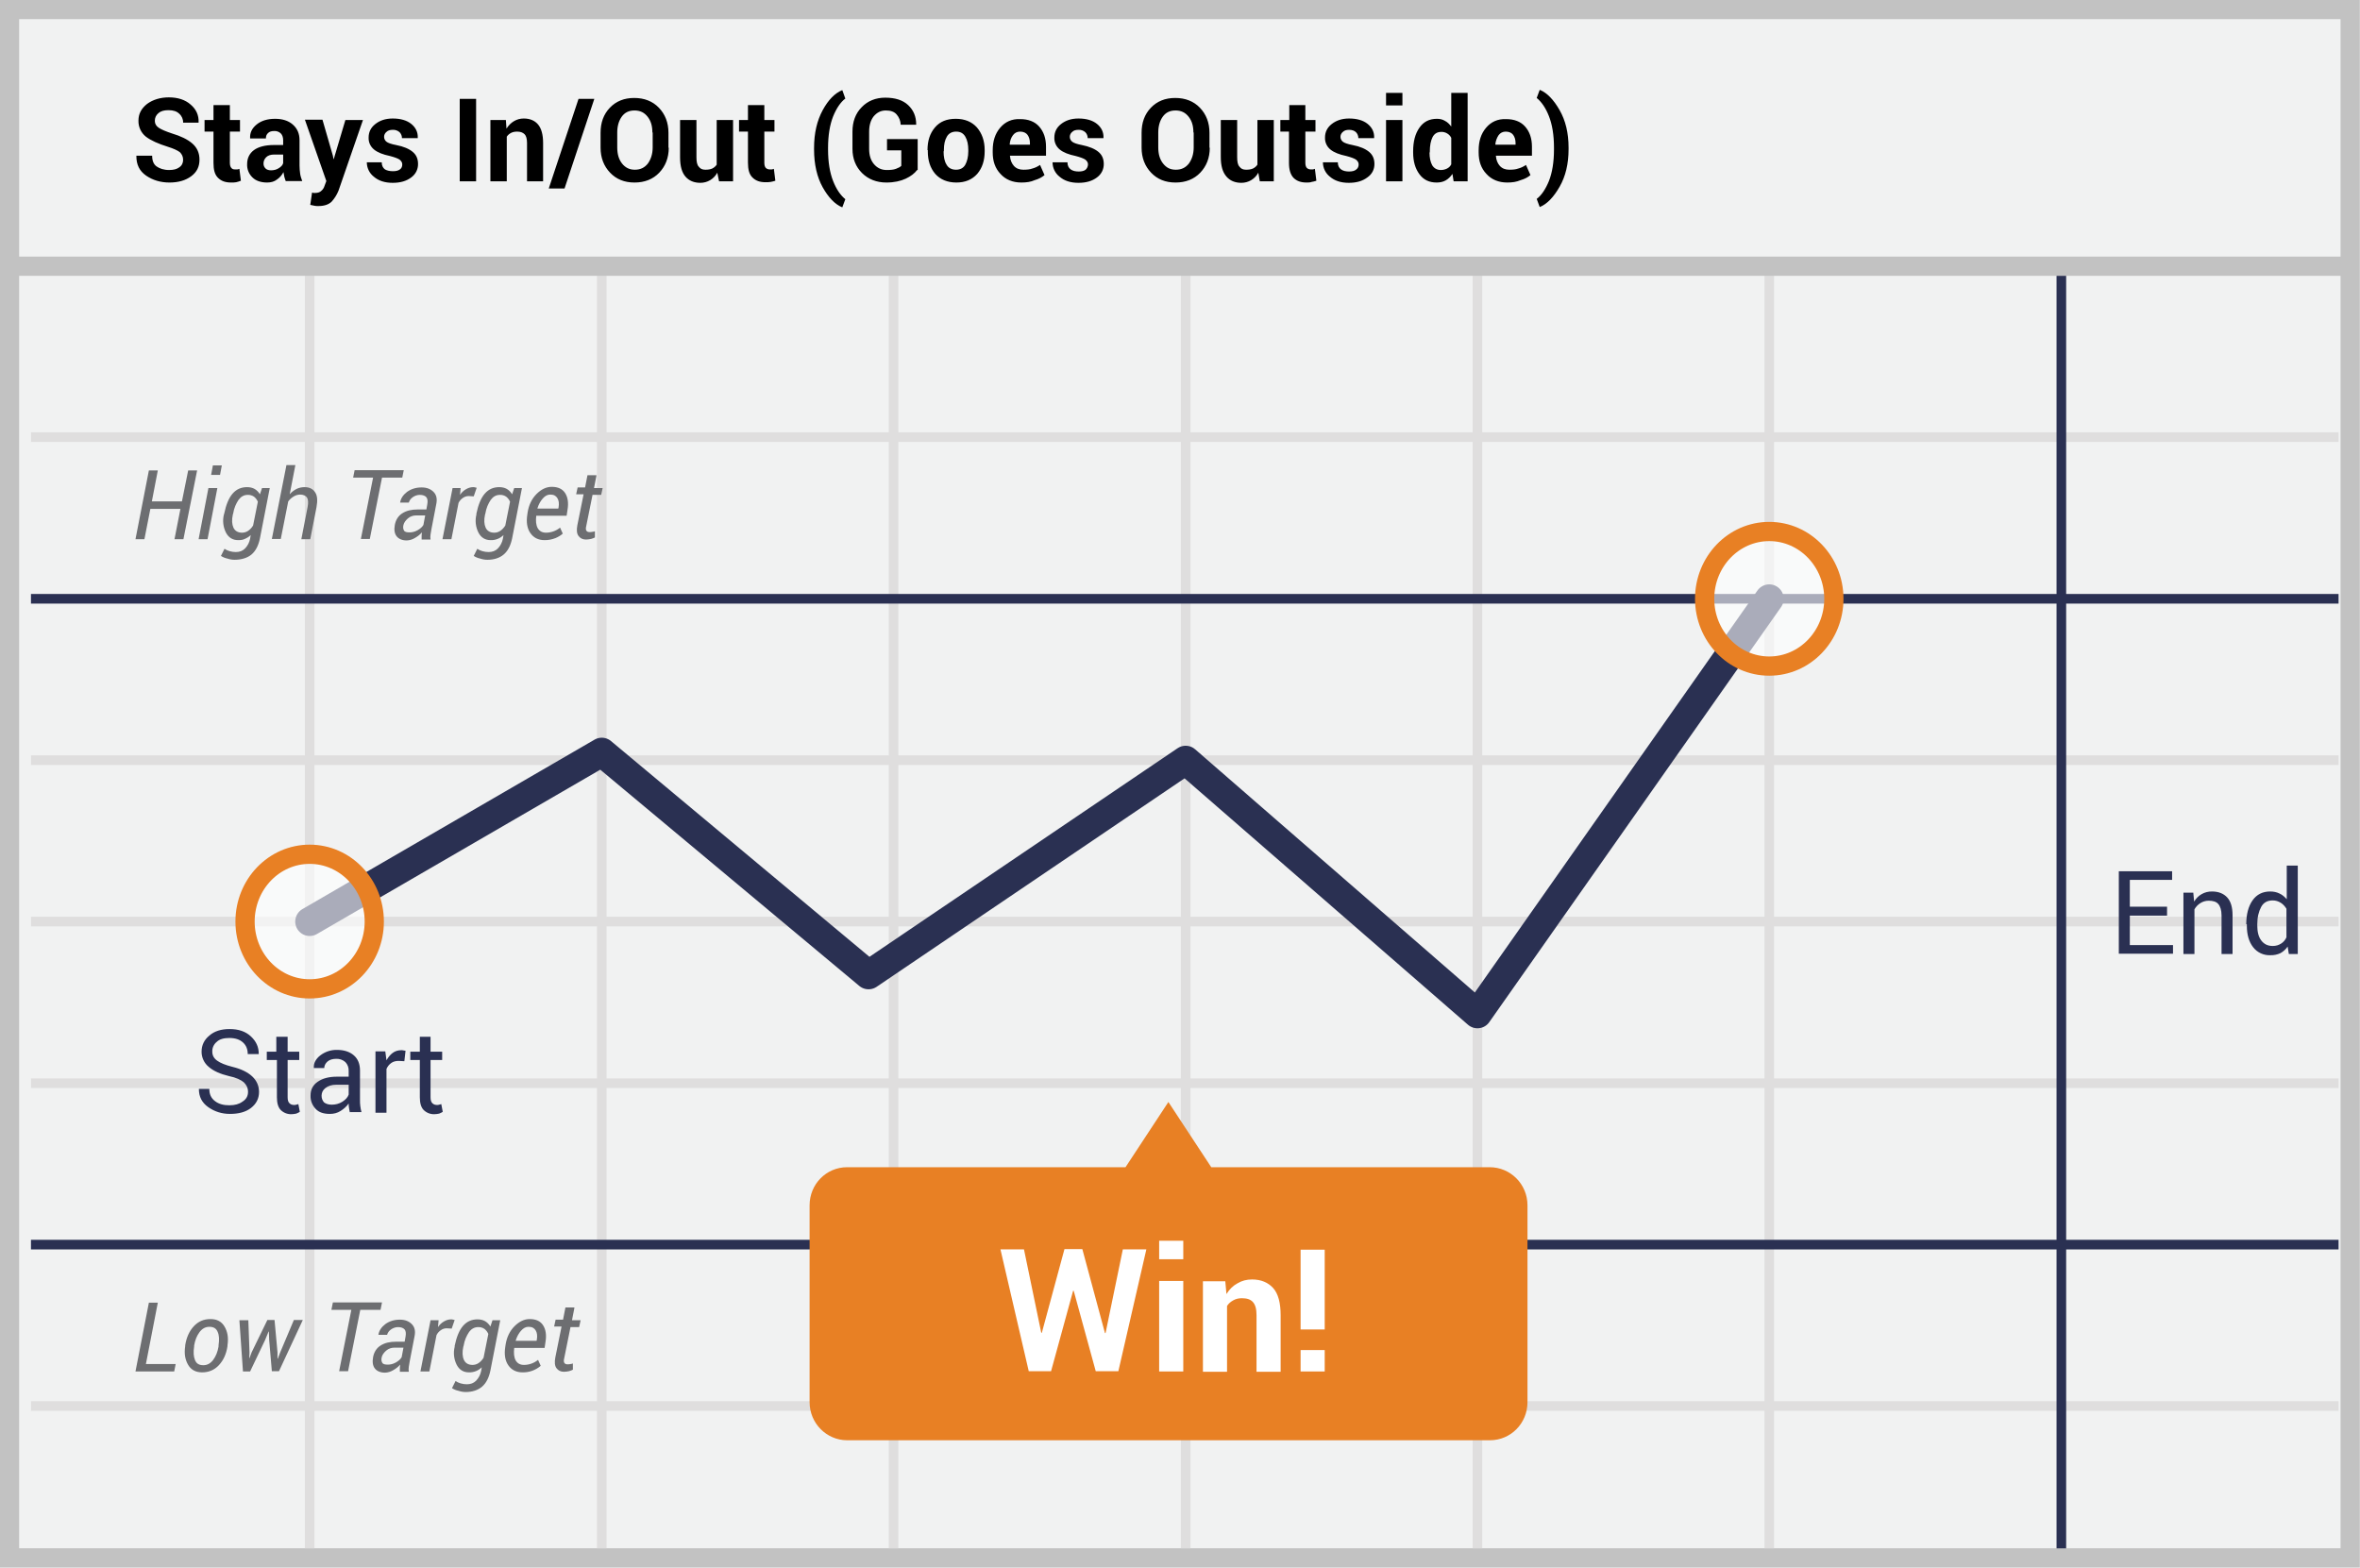
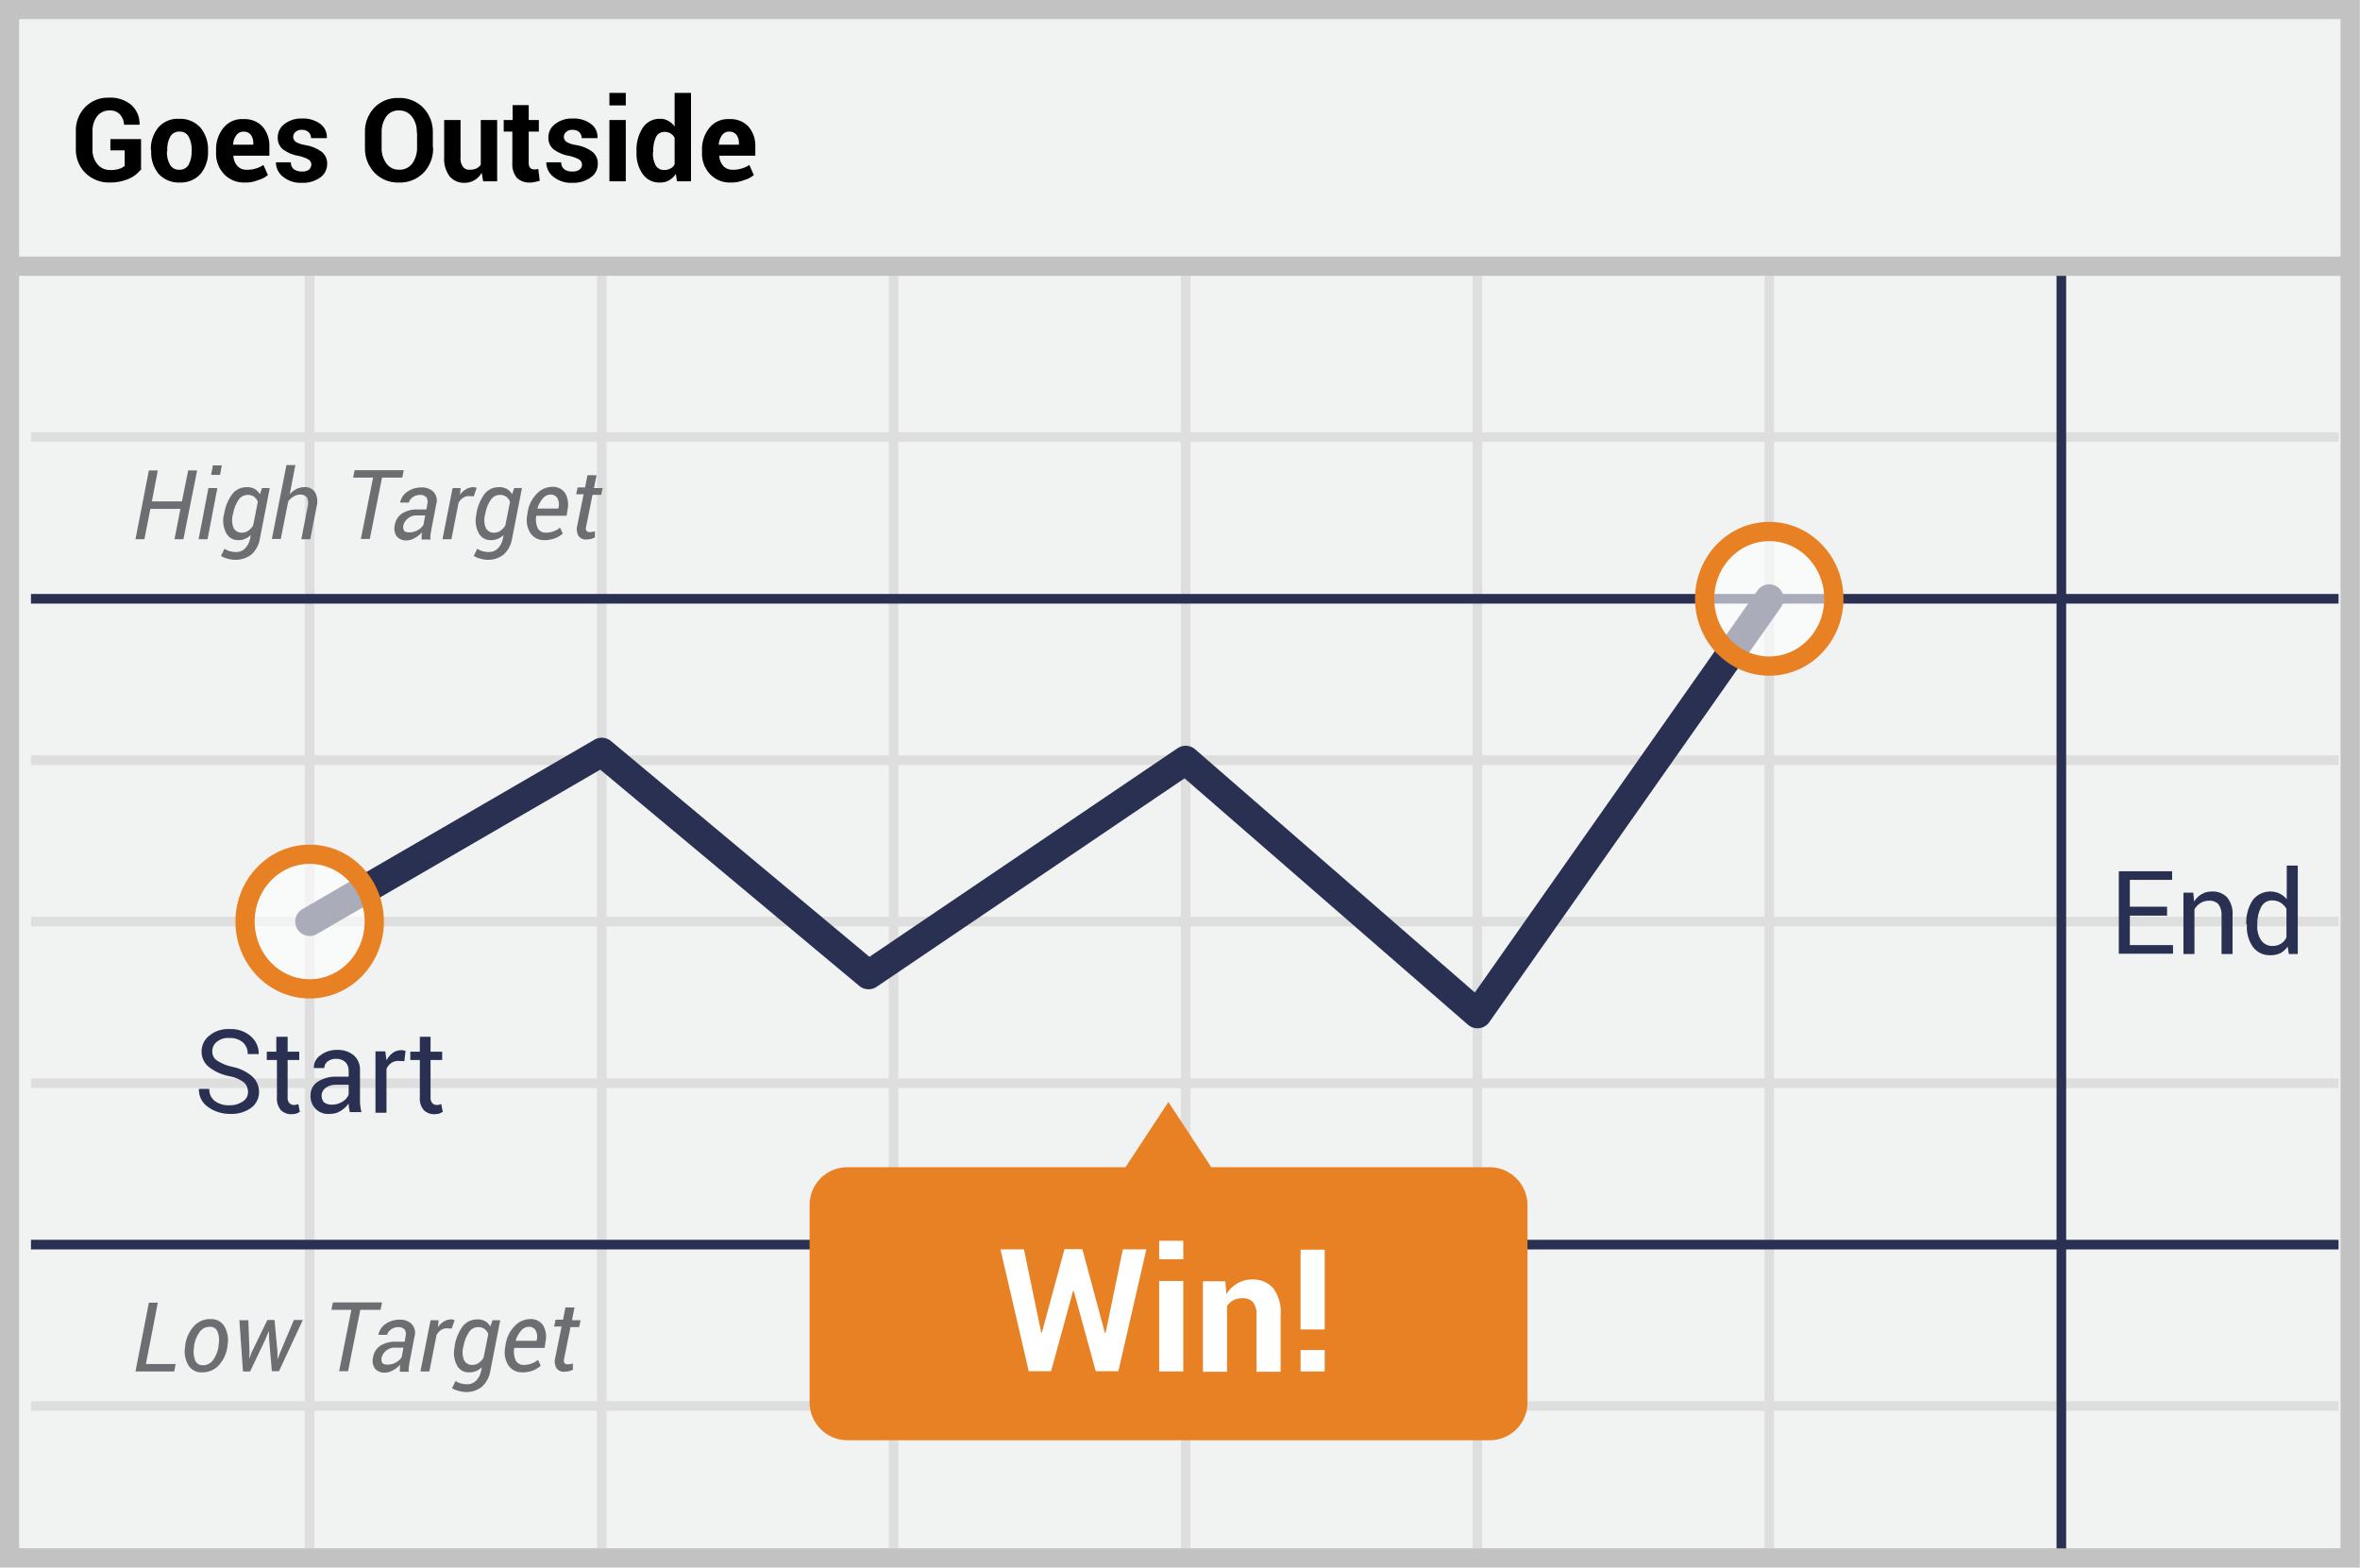
- <svg xmlns="http://www.w3.org/2000/svg" id="Layer_1" viewBox="0 0 79.26 52.65">
-   <style>.st0,.st1,.st2,.st3{fill:#f1f2f2;stroke:#c2c2c2;stroke-width:.646;stroke-miterlimit:10}.st1,.st2,.st3{fill:none;stroke:#dfdede;stroke-width:.323}.st2,.st3{stroke:#2a3052;stroke-linejoin:round}.st3{stroke-width:.969;stroke-linecap:round}.st4{fill:#2a3052}.st5{fill:#6d6e71}.st6{fill:#e88024}.st7{fill:#fff}.st8{opacity:.6}.st9{fill:none;stroke:#e88024;stroke-width:.646;stroke-miterlimit:10}</style>
-   <path class="st0" d="M.32.32h78.61v52H.32z" />
-   <path class="st1" d="M1.04 14.68h77.5M1.04 25.53h77.5M1.04 36.38h77.5M1.04 47.22h77.5M10.4 9.26V52M20.21 9.26V52M30.01 9.26V52M39.82 9.26V52M49.62 9.26V52M59.42 9.26V52M1.04 30.95h77.5" />
-   <path class="st2" d="M69.23 9.26V52M1.04 20.11h77.5M1.04 41.8h77.5" />
-   <path class="st0" d="M.48 8.94H79.1" />
-   <g>
-     <path d="M6.15 5.37c0-.11-.04-.19-.11-.26-.08-.06-.21-.12-.4-.18-.32-.1-.57-.21-.74-.34a.665.665 0 0 1-.25-.54c0-.23.1-.41.29-.56.19-.14.44-.22.73-.22.3 0 .55.08.73.24.19.16.28.36.27.6v.01h-.52a.38.38 0 0 0-.13-.3c-.08-.08-.2-.12-.36-.12-.15 0-.26.03-.34.1-.08.07-.12.15-.12.26 0 .09.04.17.13.23s.23.12.44.19c.3.09.53.2.69.34s.24.32.24.54c0 .24-.09.42-.28.56-.19.14-.43.21-.73.21s-.56-.08-.78-.23c-.23-.16-.33-.37-.33-.66v-.01h.53c0 .17.05.29.15.36s.24.12.42.12c.15 0 .26-.03.34-.09.09-.06.13-.15.13-.25zM7.72 3.53v.5h.34v.39h-.34v1.05c0 .08.02.14.05.17.03.04.07.05.13.05h.07c.02 0 .04-.01.07-.02l.05.4c-.05.02-.11.04-.16.05-.05.01-.11.01-.17.01-.19 0-.33-.05-.44-.16s-.15-.27-.15-.5V4.42h-.3v-.39h.3v-.5h.55zM9.6 6.09c-.02-.04-.03-.09-.05-.15-.01-.05-.02-.1-.03-.16-.05.1-.13.19-.22.25-.09.07-.2.1-.33.1-.21 0-.38-.06-.49-.17a.58.58 0 0 1-.18-.45c0-.2.08-.36.23-.47.15-.11.38-.17.67-.17h.31v-.16c0-.1-.03-.18-.08-.23a.295.295 0 0 0-.22-.08c-.09 0-.16.02-.21.07s-.07.1-.07.18H8.4v-.01c-.01-.18.06-.33.22-.46s.37-.19.62-.19c.24 0 .44.06.59.19s.23.3.23.53v.85c0 .1.01.19.02.27.01.08.04.17.07.25H9.6zm-.5-.37c.1 0 .18-.02.26-.07.08-.05.13-.1.15-.17v-.29h-.3c-.12 0-.21.03-.27.09-.06.06-.09.13-.09.21 0 .07.02.12.07.17.04.04.11.06.18.06zM11.18 5.23l.02.11h.01l.39-1.31h.59l-.82 2.37c-.06.15-.14.27-.23.37-.1.1-.25.15-.45.15-.05 0-.09 0-.13-.01-.04-.01-.09-.02-.14-.03l.06-.41c.02 0 .03 0 .05.01h.05c.09 0 .16-.02.21-.07.05-.04.09-.1.11-.17l.06-.16-.72-2.06h.59l.35 1.21zM13.51 5.52c0-.06-.03-.11-.09-.16-.06-.04-.17-.08-.32-.12-.24-.05-.42-.12-.54-.22a.49.49 0 0 1-.18-.4c0-.18.07-.33.22-.45s.34-.19.59-.19c.26 0 .47.06.62.18.15.12.23.28.22.47v.01h-.53a.28.28 0 0 0-.08-.2.32.32 0 0 0-.23-.08c-.09 0-.16.02-.21.07a.209.209 0 0 0 0 .33c.05.04.16.08.32.11.26.05.44.13.56.23s.18.23.18.41c0 .18-.08.34-.23.45-.16.12-.36.18-.62.18-.27 0-.48-.07-.64-.21a.61.61 0 0 1-.23-.47v-.01h.5c0 .11.04.19.11.24.07.04.16.06.27.06.1 0 .18-.02.23-.06.06-.04.08-.1.08-.17zM15.99 6.09h-.55V3.32h.55v2.77zM16.99 4.03l.02.29c.07-.11.15-.19.25-.25s.21-.09.33-.09c.21 0 .37.07.48.2s.17.34.17.62v1.29h-.54V4.8c0-.14-.03-.24-.08-.29-.06-.06-.14-.09-.25-.09-.07 0-.14.01-.2.04s-.11.07-.15.13v1.5h-.55V4.03h.52zM18.96 6.33h-.53l1-3.01h.53l-1 3.01zM22.46 4.96c0 .34-.11.62-.32.84-.21.22-.49.33-.83.33-.34 0-.61-.11-.82-.33-.21-.22-.32-.5-.32-.84v-.5c0-.34.1-.62.31-.84s.48-.33.82-.33c.34 0 .62.11.83.33s.32.5.32.84v.5zm-.55-.51c0-.22-.05-.39-.16-.53s-.25-.21-.44-.21-.33.07-.43.21c-.1.14-.15.32-.15.53v.5c0 .22.05.4.16.54s.25.21.43.21c.19 0 .33-.07.44-.21.1-.14.16-.32.16-.54v-.5zM24.09 5.8a.642.642 0 0 1-.57.34c-.21 0-.38-.07-.5-.21-.12-.14-.18-.35-.18-.65V4.03h.55v1.25c0 .15.02.26.08.32.05.07.12.1.22.1.09 0 .16-.01.23-.04.06-.03.11-.07.15-.13v-1.5h.55v2.06h-.47l-.06-.29zM25.67 3.53v.5h.34v.39h-.34v1.05c0 .08.02.14.05.17.03.03.08.05.13.05h.07c.02 0 .04-.01.07-.02l.05.4c-.06.02-.11.03-.16.04-.05.01-.11.01-.17.01-.19 0-.33-.05-.44-.16s-.15-.27-.15-.5V4.42h-.3v-.39h.3v-.5h.55zM27.34 4.97c0-.5.1-.92.29-1.27.19-.35.41-.57.65-.67h.01l.1.28c-.16.12-.3.33-.41.6-.11.28-.17.63-.17 1.06v.05c0 .43.06.78.17 1.06.11.28.25.48.41.61l-.1.27h-.01c-.24-.1-.46-.33-.65-.67s-.29-.77-.29-1.27v-.05zM30.8 5.71c-.08.11-.21.21-.38.29s-.39.13-.65.13c-.33 0-.61-.11-.82-.32s-.32-.48-.32-.81v-.58c0-.33.1-.61.31-.82.2-.21.47-.32.79-.32.33 0 .59.08.77.25.18.17.27.38.27.65v.01h-.52a.557.557 0 0 0-.14-.35c-.08-.09-.2-.13-.36-.13-.17 0-.3.07-.41.2-.1.13-.15.3-.15.51V5c0 .21.05.38.16.51s.25.2.43.2c.13 0 .23-.01.31-.04.08-.03.14-.06.18-.1v-.52h-.48v-.38h1.03v1.04zM31.15 5.04c0-.31.08-.56.25-.76.17-.2.4-.29.7-.29.3 0 .54.1.71.29.17.2.26.45.26.76v.04c0 .31-.08.56-.25.76-.17.19-.4.29-.7.29-.3 0-.54-.1-.71-.29-.17-.2-.25-.45-.25-.76v-.04zm.54.04c0 .19.03.34.1.45.06.11.17.17.32.17.14 0 .25-.06.31-.17s.1-.26.1-.45v-.04c0-.18-.03-.33-.1-.45s-.17-.17-.31-.17c-.14 0-.25.06-.31.17-.07.12-.1.26-.1.45v.04zM34.3 6.13c-.29 0-.53-.1-.7-.29-.18-.19-.26-.43-.26-.72v-.07c0-.31.08-.56.25-.76.17-.2.39-.3.67-.29.27 0 .49.08.64.25.15.17.23.39.23.68v.3h-1.21v.01c.01.14.06.25.13.33.08.09.19.13.32.13.12 0 .22-.01.3-.04.08-.02.17-.06.26-.12l.15.34c-.08.07-.19.13-.33.17-.13.06-.28.08-.45.08zm-.04-1.71c-.1 0-.18.04-.24.12-.06.08-.1.18-.11.31l.01.01h.67v-.05c0-.12-.03-.21-.08-.28s-.14-.11-.25-.11zM36.54 5.52c0-.06-.03-.11-.09-.16-.06-.04-.17-.08-.32-.12-.24-.05-.42-.12-.54-.22a.49.49 0 0 1-.18-.4c0-.18.07-.33.22-.45s.34-.19.59-.19c.26 0 .47.06.62.18.15.12.23.28.22.47v.01h-.53a.28.28 0 0 0-.08-.2.32.32 0 0 0-.23-.08c-.09 0-.16.02-.21.07a.209.209 0 0 0 0 .33c.05.04.16.08.32.11.25.05.44.13.56.23s.18.23.18.41c0 .18-.08.34-.23.45-.16.12-.36.18-.62.18-.27 0-.48-.07-.64-.21a.61.61 0 0 1-.23-.47v-.01h.5c0 .11.04.19.11.24.07.05.16.07.27.07.1 0 .18-.02.23-.06a.25.25 0 0 0 .08-.18zM40.63 4.96c0 .34-.11.62-.32.84-.21.22-.49.33-.83.33-.34 0-.61-.11-.82-.33-.21-.22-.32-.5-.32-.84v-.5c0-.34.1-.62.31-.84s.48-.33.82-.33c.34 0 .62.11.83.33s.32.5.32.84v.5zm-.55-.51c0-.22-.05-.39-.16-.53s-.25-.21-.44-.21-.33.07-.43.21c-.1.14-.15.32-.15.53v.5c0 .22.05.4.16.54s.24.21.43.21.33-.07.44-.21c.1-.14.16-.32.16-.54v-.5zM42.26 5.8a.642.642 0 0 1-.57.34c-.21 0-.38-.07-.5-.21-.13-.15-.19-.36-.19-.66V4.03h.55v1.25c0 .15.02.26.08.32.05.07.12.1.22.1.09 0 .16-.01.23-.04.06-.03.11-.07.15-.13v-1.5h.55v2.06h-.47l-.05-.29zM43.84 3.53v.5h.34v.39h-.34v1.05c0 .08.02.14.05.17s.08.05.13.05h.07c.02 0 .04-.01.07-.02l.05.4c-.05.02-.11.03-.16.04-.05.02-.11.02-.17.02-.19 0-.33-.05-.44-.16-.1-.11-.15-.27-.15-.5V4.42H43v-.39h.3v-.5h.54zM45.63 5.52c0-.06-.03-.11-.09-.16-.06-.04-.17-.08-.32-.12-.24-.05-.42-.12-.54-.22a.49.49 0 0 1-.18-.4c0-.18.07-.33.22-.45s.34-.19.59-.19c.26 0 .47.06.62.18.15.12.23.28.22.47v.01h-.53c0-.08-.03-.15-.08-.2s-.13-.08-.23-.08c-.09 0-.16.02-.21.07a.209.209 0 0 0 0 .33c.05.04.16.08.32.11.26.05.44.13.56.23.12.1.18.23.18.41 0 .18-.08.34-.24.45-.16.12-.36.18-.62.18-.27 0-.48-.07-.64-.21a.61.61 0 0 1-.23-.47v-.01h.5c0 .11.04.19.11.24s.16.07.27.07c.1 0 .18-.02.23-.06.07-.05.09-.11.09-.18zM47.1 3.54h-.55v-.42h.55v.42zm0 2.55h-.55V4.03h.55v2.06zM47.46 5.08c0-.33.07-.59.21-.79s.33-.3.59-.3c.1 0 .19.02.27.07.08.04.15.11.21.19V3.12h.55v2.97h-.47l-.04-.25c-.06.09-.14.17-.23.22s-.19.07-.3.07c-.25 0-.44-.09-.58-.28s-.21-.43-.21-.73v-.04zm.55.04c0 .18.03.32.09.43.06.1.16.16.29.16.08 0 .15-.02.21-.05.06-.03.11-.08.14-.14v-.89a.342.342 0 0 0-.14-.15.351.351 0 0 0-.2-.05c-.13 0-.23.06-.29.18-.06.12-.09.28-.09.48v.03zM50.62 6.13c-.29 0-.53-.1-.7-.29-.18-.19-.26-.43-.26-.72v-.07c0-.31.08-.56.25-.76.17-.2.39-.3.67-.29.27 0 .49.08.64.25.15.17.23.39.23.68v.3h-1.21v.01c.01.14.06.25.13.33.08.09.19.13.32.13.12 0 .22-.01.3-.04.08-.02.17-.06.26-.12l.15.34c-.08.07-.19.13-.33.17-.14.06-.28.08-.45.08zm-.05-1.71c-.1 0-.18.04-.24.12a.67.67 0 0 0-.11.31l.01.01h.67v-.05c0-.12-.03-.21-.08-.28s-.14-.11-.25-.11zM52.68 5.01c0 .49-.1.91-.3 1.26-.2.35-.42.58-.66.68h-.01l-.1-.27c.16-.12.3-.33.41-.6.11-.28.17-.63.17-1.06v-.06c0-.43-.06-.78-.17-1.06-.11-.28-.25-.48-.41-.61l.1-.27h.01c.24.1.46.33.66.68.2.35.3.77.3 1.26v.05z" />
+ <svg xmlns="http://www.w3.org/2000/svg" id="Layer_1" data-name="Layer 1" viewBox="0 0 79.26 52.65">
+   <defs>
+     <style>.cls-1{fill:#f1f2f2;stroke:#c2c2c2}.cls-1,.cls-10,.cls-2{stroke-miterlimit:10}.cls-1,.cls-10{stroke-width:.646px}.cls-10,.cls-2,.cls-3,.cls-4{fill:none}.cls-2,.cls-3,.cls-4{stroke:#dfdede;stroke-width:.323px}.cls-3,.cls-4{stroke:#2a3052;stroke-linejoin:round}.cls-4{stroke-linecap:round;stroke-width:.969px}.cls-5{fill:#2a3052}.cls-6{fill:#6d6e71}.cls-7{fill:#e88024}.cls-8{fill:#fff}.cls-9{opacity:.6}.cls-10{stroke:#e88024}</style>
+   </defs>
+   <path class="cls-1" d="M.32.32h78.61v52H.32z" />
+   <path class="cls-2" d="M1.04 14.68h77.5M1.04 25.53h77.5M1.04 36.38h77.5M1.04 47.22h77.5M10.4 9.26V52m9.81-42.74V52m9.8-42.74V52m9.81-42.74V52m9.8-42.74V52m9.8-42.74V52M1.04 30.95h77.5" />
+   <path class="cls-3" d="M69.23 9.26V52M1.04 20.11h77.5M1.04 41.8h77.5" />
+   <path class="cls-1" d="M.48 8.94H79.1" />
+   <path d="M4.717 5.71a.979.979 0 0 1-.38.29 1.532 1.532 0 0 1-.65.13 1.123 1.123 0 0 1-.82-.32 1.1 1.1 0 0 1-.32-.81v-.58a1.116 1.116 0 0 1 .31-.82 1.055 1.055 0 0 1 .79-.32 1.082 1.082 0 0 1 .77.25.845.845 0 0 1 .27.65v.01h-.52a.557.557 0 0 0-.14-.35.455.455 0 0 0-.36-.13.511.511 0 0 0-.41.2.814.814 0 0 0-.15.51V5a.76.76 0 0 0 .16.51.536.536 0 0 0 .43.2.897.897 0 0 0 .31-.04.501.501 0 0 0 .18-.1v-.52h-.48v-.38h1.03v1.04zm.35-.67a1.124 1.124 0 0 1 .25-.76.859.859 0 0 1 .7-.29.912.912 0 0 1 .71.29 1.13 1.13 0 0 1 .26.76v.04a1.124 1.124 0 0 1-.25.76.89.89 0 0 1-.7.29.912.912 0 0 1-.71-.29 1.124 1.124 0 0 1-.25-.76v-.04zm.54.04a.834.834 0 0 0 .1.45.34.34 0 0 0 .32.17.334.334 0 0 0 .31-.17.937.937 0 0 0 .1-.45v-.04a.882.882 0 0 0-.1-.45.326.326 0 0 0-.31-.17.334.334 0 0 0-.31.17.858.858 0 0 0-.1.45v.04zm2.61 1.05a.905.905 0 0 1-.7-.29.998.998 0 0 1-.26-.72v-.07a1.124 1.124 0 0 1 .25-.76.796.796 0 0 1 .67-.29.815.815 0 0 1 .64.25.981.981 0 0 1 .23.68v.3h-1.21v.01a.55.55 0 0 0 .13.33.408.408 0 0 0 .32.13.872.872 0 0 0 .3-.04.853.853 0 0 0 .26-.12l.15.34a.853.853 0 0 1-.33.17 1.064 1.064 0 0 1-.45.08zm-.04-1.71a.285.285 0 0 0-.24.12.574.574 0 0 0-.11.31l.01.01h.67v-.05a.465.465 0 0 0-.08-.28.297.297 0 0 0-.25-.11zm2.28 1.1a.206.206 0 0 0-.09-.16 1.196 1.196 0 0 0-.32-.12 1.238 1.238 0 0 1-.54-.22.49.49 0 0 1-.18-.4.55.55 0 0 1 .22-.45.907.907 0 0 1 .59-.19.973.973 0 0 1 .62.18.547.547 0 0 1 .22.47v.01h-.53a.28.28 0 0 0-.08-.2.32.32 0 0 0-.23-.08.282.282 0 0 0-.21.07.209.209 0 0 0 0 .33.811.811 0 0 0 .32.11 1.276 1.276 0 0 1 .56.23.496.496 0 0 1 .18.41.546.546 0 0 1-.23.45.993.993 0 0 1-.62.18.931.931 0 0 1-.64-.21.61.61 0 0 1-.23-.47v-.01h.5a.278.278 0 0 0 .11.24.453.453 0 0 0 .27.07.371.371 0 0 0 .23-.06.25.25 0 0 0 .08-.18zm4.09-.56a1.17 1.17 0 0 1-.32.84 1.1 1.1 0 0 1-.83.33 1.077 1.077 0 0 1-.82-.33 1.17 1.17 0 0 1-.32-.84v-.5a1.164 1.164 0 0 1 .31-.84 1.077 1.077 0 0 1 .82-.33 1.1 1.1 0 0 1 .83.33 1.17 1.17 0 0 1 .32.84v.5zm-.55-.51a.817.817 0 0 0-.16-.53.523.523 0 0 0-.44-.21.492.492 0 0 0-.43.21.896.896 0 0 0-.15.53v.5a.846.846 0 0 0 .16.54.504.504 0 0 0 .43.21.523.523 0 0 0 .44-.21.91.91 0 0 0 .16-.54v-.5zm2.18 1.35a.642.642 0 0 1-.57.34.628.628 0 0 1-.5-.21.964.964 0 0 1-.19-.66V4.03h.55v1.25a.457.457 0 0 0 .08.32.246.246 0 0 0 .22.1.556.556 0 0 0 .23-.04.374.374 0 0 0 .15-.13v-1.5h.55v2.06h-.47zm1.58-2.27v.5h.34v.39h-.34v1.05a.246.246 0 0 0 .05.17.19.19 0 0 0 .13.05h.07a.254.254 0 0 0 .07-.02l.05.4a.936.936 0 0 1-.16.04.468.468 0 0 1-.17.02.582.582 0 0 1-.44-.16.712.712 0 0 1-.15-.5V4.42h-.29v-.39h.3v-.5zm1.79 1.99a.206.206 0 0 0-.09-.16 1.196 1.196 0 0 0-.32-.12 1.238 1.238 0 0 1-.54-.22.49.49 0 0 1-.18-.4.55.55 0 0 1 .22-.45.907.907 0 0 1 .59-.19.973.973 0 0 1 .62.18.547.547 0 0 1 .22.47v.01h-.53a.28.28 0 0 0-.08-.2.32.32 0 0 0-.23-.08.282.282 0 0 0-.21.07.209.209 0 0 0 0 .33.811.811 0 0 0 .32.11 1.225 1.225 0 0 1 .56.23.496.496 0 0 1 .18.41.53.53 0 0 1-.24.45.993.993 0 0 1-.62.18.931.931 0 0 1-.64-.21.61.61 0 0 1-.23-.47v-.01h.5a.278.278 0 0 0 .11.24.453.453 0 0 0 .27.07.371.371 0 0 0 .23-.06.202.202 0 0 0 .09-.18zm1.47-1.98h-.55v-.42h.55zm0 2.55h-.55V4.03h.55zm.36-1.01a1.343 1.343 0 0 1 .21-.79.671.671 0 0 1 .59-.3.495.495 0 0 1 .27.07.628.628 0 0 1 .21.19V3.12h.55v2.97h-.47l-.04-.25a.69.69 0 0 1-.23.22.604.604 0 0 1-.3.07.672.672 0 0 1-.58-.28 1.192 1.192 0 0 1-.21-.73zm.55.04a.886.886 0 0 0 .09.43.324.324 0 0 0 .29.16.465.465 0 0 0 .21-.05.316.316 0 0 0 .14-.14v-.89a.342.342 0 0 0-.14-.15.351.351 0 0 0-.2-.05.306.306 0 0 0-.29.18 1.081 1.081 0 0 0-.09.48v.03zm2.61 1.01a.905.905 0 0 1-.7-.29.998.998 0 0 1-.26-.72v-.07a1.124 1.124 0 0 1 .25-.76.796.796 0 0 1 .67-.29.815.815 0 0 1 .64.25.981.981 0 0 1 .23.68v.3h-1.21v.01a.55.55 0 0 0 .13.33.408.408 0 0 0 .32.13.872.872 0 0 0 .3-.04.853.853 0 0 0 .26-.12l.15.34a.853.853 0 0 1-.33.17 1.094 1.094 0 0 1-.45.08zm-.05-1.71a.285.285 0 0 0-.24.12.67.67 0 0 0-.11.31l.01.01h.67v-.05a.465.465 0 0 0-.08-.28.297.297 0 0 0-.25-.11z" />
+   <path class="cls-4" d="M10.4 30.95l9.81-5.69 8.96 7.48 10.65-7.21 9.8 8.52 9.8-13.94" />
+   <path class="cls-5" d="M8.33 36.67a.431.431 0 0 0-.14-.32 1.125 1.125 0 0 0-.5-.21 1.593 1.593 0 0 1-.68-.31.654.654 0 0 1-.24-.51.673.673 0 0 1 .26-.54.994.994 0 0 1 .68-.22 1.003 1.003 0 0 1 .72.25.763.763 0 0 1 .26.58v.01h-.37a.499.499 0 0 0-.16-.39.653.653 0 0 0-.46-.15.588.588 0 0 0-.42.13.4.4 0 0 0-.15.33.354.354 0 0 0 .16.3 1.537 1.537 0 0 0 .52.21 1.455 1.455 0 0 1 .66.32.698.698 0 0 1 .23.52.654.654 0 0 1-.27.54 1.128 1.128 0 0 1-.71.2 1.242 1.242 0 0 1-.73-.23.698.698 0 0 1-.31-.6v-.01h.35a.477.477 0 0 0 .19.41.759.759 0 0 0 .48.14.719.719 0 0 0 .44-.12.365.365 0 0 0 .19-.33zm1.33-1.85v.5h.39v.28h-.39v1.25a.265.265 0 0 0 .06.2.211.211 0 0 0 .16.06.195.195 0 0 0 .07-.01.637.637 0 0 0 .07-.02l.05.26a.666.666 0 0 1-.12.06.875.875 0 0 1-.16.02.49.49 0 0 1-.36-.14.599.599 0 0 1-.13-.43V35.6h-.34v-.28h.32v-.5zm2.09 2.55c-.01-.06-.02-.12-.03-.17a.66.66 0 0 1-.01-.14.926.926 0 0 1-.27.25.653.653 0 0 1-.36.1.588.588 0 0 1-.65-.62.523.523 0 0 1 .24-.46 1.103 1.103 0 0 1 .64-.17h.4v-.2a.4.4 0 0 0-.11-.29.433.433 0 0 0-.31-.11.437.437 0 0 0-.29.09.295.295 0 0 0-.11.22h-.35v-.01a.48.48 0 0 1 .21-.41.89.89 0 0 1 .57-.19.837.837 0 0 1 .56.18.635.635 0 0 1 .21.51v.99a1.477 1.477 0 0 0 .05.41h-.39zm-.61-.27a.653.653 0 0 0 .36-.1.472.472 0 0 0 .21-.24v-.33h-.42a.572.572 0 0 0-.36.11.317.317 0 0 0-.13.26.33.33 0 0 0 .08.22.403.403 0 0 0 .26.08zm2.44-1.46l-.19-.01a.41.41 0 0 0-.25.07.46.46 0 0 0-.16.2v1.47h-.37v-2.06h.33l.04.3a.755.755 0 0 1 .21-.25.476.476 0 0 1 .29-.09.22.22 0 0 1 .08.01c.02 0 .05.01.06.01zm.88-.82v.5h.39v.28h-.39v1.25a.265.265 0 0 0 .06.2.211.211 0 0 0 .16.06.195.195 0 0 0 .07-.01.637.637 0 0 0 .07-.02l.05.26a.666.666 0 0 1-.12.06.875.875 0 0 1-.16.02.49.49 0 0 1-.36-.14.599.599 0 0 1-.13-.43V35.6h-.32v-.28h.32v-.5zm58.32-4.07h-1.25v.99h1.45v.29h-1.82v-2.77h1.79v.29h-1.42v.9h1.25zm.88-.78l.03.31a.676.676 0 0 1 .6-.34.662.662 0 0 1 .51.2.86.86 0 0 1 .18.6v1.3h-.37v-1.29a.586.586 0 0 0-.11-.39.403.403 0 0 0-.32-.11.512.512 0 0 0-.28.08.578.578 0 0 0-.2.21v1.5h-.37v-2.06h.33zm1.78 1.07a1.377 1.377 0 0 1 .21-.8.741.741 0 0 1 .91-.23.721.721 0 0 1 .24.19v-1.13h.37v2.97h-.3l-.04-.25a.71.71 0 0 1-.24.22.74.74 0 0 1-.34.07.69.69 0 0 1-.58-.27 1.141 1.141 0 0 1-.21-.72v-.05zm.37.04a.825.825 0 0 0 .13.5.453.453 0 0 0 .39.19.512.512 0 0 0 .28-.08.463.463 0 0 0 .18-.21v-.96a.606.606 0 0 0-.19-.2.503.503 0 0 0-.27-.08.405.405 0 0 0-.39.22 1.214 1.214 0 0 0-.13.58z" />
+   <path class="cls-6" d="M4.9 45.81h1l-.05.25h-1.3L5 43.75h.3zm1.32-.63a1.187 1.187 0 0 1 .29-.64.726.726 0 0 1 .56-.24.506.506 0 0 1 .47.25.914.914 0 0 1 .1.63v.03a1.154 1.154 0 0 1-.29.64.741.741 0 0 1-.56.24.506.506 0 0 1-.47-.25.914.914 0 0 1-.1-.63zm.3.04a.846.846 0 0 0 .03.46.267.267 0 0 0 .28.17.401.401 0 0 0 .33-.18 1.016 1.016 0 0 0 .18-.45v-.04a.8.8 0 0 0-.03-.45.267.267 0 0 0-.28-.17.401.401 0 0 0-.33.18 1.016 1.016 0 0 0-.18.45zm1.86.21l-.01.18h.01l.07-.19.53-1.09h.24l.1 1.09v.21h.01l.08-.21.46-1.09h.3l-.8 1.72h-.24L9.04 45l-.01-.28h-.01l-.12.29-.5 1.05h-.24l-.12-1.72h.3zm4.4-1.44h-.68l-.41 2.06h-.3l.41-2.06h-.67l.05-.25h1.65zm.65 2.07v-.13c0-.03.01-.07.01-.1a.876.876 0 0 1-.24.19.56.56 0 0 1-.27.08.415.415 0 0 1-.34-.14.466.466 0 0 1-.06-.38.563.563 0 0 1 .25-.39.934.934 0 0 1 .52-.13h.29l.03-.17a.297.297 0 0 0-.03-.24.28.28 0 0 0-.22-.08.407.407 0 0 0-.24.08.324.324 0 0 0-.13.18h-.29v-.01a.558.558 0 0 1 .23-.35.814.814 0 0 1 .49-.15.535.535 0 0 1 .4.15.427.427 0 0 1 .09.42l-.16.83-.03.18a.485.485 0 0 0 0 .17h-.3zm-.4-.23a.536.536 0 0 0 .26-.07.506.506 0 0 0 .2-.18l.06-.32h-.3a.42.42 0 0 0-.28.1.436.436 0 0 0-.15.22.238.238 0 0 0 .02.19c.03.05.1.06.19.06zm2.14-1.21l-.17-.01a.33.33 0 0 0-.19.06.42.42 0 0 0-.15.17l-.24 1.22h-.3l.34-1.72h.27l-.02.23a.6.6 0 0 1 .2-.19.481.481 0 0 1 .24-.07.195.195 0 0 1 .07.01.134.134 0 0 0 .05.01zm.1.58a1.489 1.489 0 0 1 .28-.67.612.612 0 0 1 .49-.22.471.471 0 0 1 .43.24l.07-.21h.26l-.33 1.69a.932.932 0 0 1-.28.54.828.828 0 0 1-.55.18.75.75 0 0 1-.24-.04.634.634 0 0 1-.22-.09l.12-.24a.539.539 0 0 0 .17.08.761.761 0 0 0 .21.03.414.414 0 0 0 .31-.12.65.65 0 0 0 .17-.33l.02-.12a.587.587 0 0 1-.43.17.436.436 0 0 1-.41-.25.879.879 0 0 1-.07-.61zm.29.03a.704.704 0 0 0 .02.44.294.294 0 0 0 .29.17.36.36 0 0 0 .2-.06.592.592 0 0 0 .17-.18l.16-.8a.43.43 0 0 0-.13-.17.348.348 0 0 0-.21-.06.368.368 0 0 0-.31.17 1.136 1.136 0 0 0-.18.46zm1.99.86a.546.546 0 0 1-.48-.24.835.835 0 0 1-.1-.62l.01-.07a1.1 1.1 0 0 1 .3-.62.717.717 0 0 1 .51-.24.494.494 0 0 1 .45.21.775.775 0 0 1 .08.56l-.03.2h-1.02a.7.7 0 0 0 .05.42.3.3 0 0 0 .28.15.751.751 0 0 0 .47-.17l.09.2a.904.904 0 0 1-.61.22zm.2-1.53a.327.327 0 0 0-.25.13.877.877 0 0 0-.18.33v.01h.7l.01-.04a.44.44 0 0 0-.04-.31.252.252 0 0 0-.24-.12zm1.54-.63l-.08.41h.29l-.05.23h-.29l-.21 1.04c-.02.08-.02.14.01.17a.125.125 0 0 0 .11.04.344.344 0 0 0 .09-.01.188.188 0 0 0 .08-.02V46a.589.589 0 0 1-.13.05.985.985 0 0 1-.17.02.29.29 0 0 1-.25-.12.455.455 0 0 1-.04-.36l.21-1.04h-.25l.05-.23h.25l.08-.41h.3zM6.16 18.11h-.3l.2-1.02H5.05l-.2 1.02h-.3L5 15.8h.3l-.2 1.04h1.01l.21-1.04h.3zm.81 0h-.3L7 16.39h.3zm.42-2.16h-.3l.06-.32h.3zm.14 1.3a1.489 1.489 0 0 1 .28-.67.612.612 0 0 1 .49-.22.471.471 0 0 1 .43.24l.07-.21h.26l-.33 1.69a.932.932 0 0 1-.28.54.884.884 0 0 1-.57.18.75.75 0 0 1-.24-.04.634.634 0 0 1-.22-.09l.12-.24a.539.539 0 0 0 .17.08.761.761 0 0 0 .21.03.414.414 0 0 0 .31-.12.65.65 0 0 0 .17-.33l.02-.12a.625.625 0 0 1-.2.13.481.481 0 0 1-.22.04.436.436 0 0 1-.41-.25.879.879 0 0 1-.07-.61zm.29.03a.704.704 0 0 0 .02.44.294.294 0 0 0 .29.17.36.36 0 0 0 .2-.06.592.592 0 0 0 .17-.18l.16-.8a.431.431 0 0 0-.13-.17.348.348 0 0 0-.21-.06.368.368 0 0 0-.31.17 1.136 1.136 0 0 0-.18.46zm1.91-.68a.76.76 0 0 1 .23-.18.626.626 0 0 1 .27-.06.39.39 0 0 1 .35.17.657.657 0 0 1 .05.5l-.21 1.08h-.3l.21-1.08a.451.451 0 0 0-.02-.32.265.265 0 0 0-.23-.1.42.42 0 0 0-.21.06.614.614 0 0 0-.19.17l-.25 1.26h-.3l.49-2.48h.3zm3.78-.56h-.68l-.41 2.06h-.3l.41-2.06h-.67l.05-.25h1.65zm.65 2.07v-.13c0-.03.01-.07.01-.1a.876.876 0 0 1-.24.19.56.56 0 0 1-.27.08.415.415 0 0 1-.34-.14.466.466 0 0 1-.06-.38.563.563 0 0 1 .25-.39.934.934 0 0 1 .52-.13h.29l.03-.17a.297.297 0 0 0-.03-.24.28.28 0 0 0-.22-.08.407.407 0 0 0-.24.08.324.324 0 0 0-.13.18h-.29v-.01a.558.558 0 0 1 .23-.35.814.814 0 0 1 .49-.15.535.535 0 0 1 .4.15.427.427 0 0 1 .09.42l-.16.83-.03.18a.485.485 0 0 0 0 .17h-.3zm-.4-.23a.536.536 0 0 0 .26-.07.506.506 0 0 0 .2-.18l.06-.32h-.3a.42.42 0 0 0-.28.1.436.436 0 0 0-.15.22.238.238 0 0 0 .02.19c.03.05.1.06.19.06zm2.15-1.21l-.17-.01a.33.33 0 0 0-.19.06.42.42 0 0 0-.15.17l-.24 1.22h-.3l.34-1.72h.27l-.02.23a.6.6 0 0 1 .2-.19.481.481 0 0 1 .24-.07.195.195 0 0 1 .07.01.134.134 0 0 0 .05.01zm.09.58a1.489 1.489 0 0 1 .28-.67.612.612 0 0 1 .49-.22.471.471 0 0 1 .43.24l.07-.21h.26l-.33 1.69a.932.932 0 0 1-.28.54.828.828 0 0 1-.55.18.75.75 0 0 1-.24-.04.634.634 0 0 1-.22-.09l.12-.24a.539.539 0 0 0 .17.08.761.761 0 0 0 .21.03.414.414 0 0 0 .31-.12.65.65 0 0 0 .17-.33l.02-.12a.587.587 0 0 1-.43.17.436.436 0 0 1-.41-.25.879.879 0 0 1-.07-.61zm.29.03a.704.704 0 0 0 .02.44.294.294 0 0 0 .29.17.36.36 0 0 0 .2-.06.592.592 0 0 0 .17-.18l.16-.8a.431.431 0 0 0-.13-.17.348.348 0 0 0-.21-.06.368.368 0 0 0-.31.17 1.137 1.137 0 0 0-.18.46zm2 .86a.546.546 0 0 1-.48-.24.835.835 0 0 1-.1-.62l.01-.07a1.1 1.1 0 0 1 .3-.62.717.717 0 0 1 .51-.24.494.494 0 0 1 .45.21.775.775 0 0 1 .08.56l-.03.2h-1.02a.7.7 0 0 0 .05.42.3.3 0 0 0 .28.15.751.751 0 0 0 .47-.17l.09.2a.817.817 0 0 1-.24.15.971.971 0 0 1-.37.07zm.19-1.53a.327.327 0 0 0-.25.13.877.877 0 0 0-.18.33v.01h.7l.01-.04a.44.44 0 0 0-.04-.31.252.252 0 0 0-.24-.12zm1.55-.63l-.08.41h.29l-.05.23h-.29l-.21 1.04c-.02.08-.02.14.01.17a.125.125 0 0 0 .11.04.344.344 0 0 0 .09-.01.188.188 0 0 0 .08-.02v.21a.589.589 0 0 1-.13.05.985.985 0 0 1-.17.02.29.29 0 0 1-.25-.12.455.455 0 0 1-.04-.36l.21-1.04h-.25l.05-.23h.25l.08-.41h.3z" />
+   <path class="cls-7" d="M50.03 39.2h-9.35l-1.44-2.19-1.44 2.19h-9.35a1.266 1.266 0 0 0-1.26 1.28v6.61a1.272 1.272 0 0 0 1.26 1.28h21.59a1.266 1.266 0 0 0 1.26-1.28v-6.61a1.274 1.274 0 0 0-1.27-1.28z" />
+   <path class="cls-8" d="M37.11 44.77h.02l.58-2.81h.79l-.94 4.09h-.76l-.74-2.7h-.02l-.74 2.7h-.75l-.95-4.09h.79l.58 2.8h.02l.76-2.81h.6zm2.63-2.48h-.81v-.62h.81zm0 3.77h-.81v-3.04h.81zm1.41-3.04l.04.44a.98.98 0 0 1 .37-.36.922.922 0 0 1 .49-.13.912.912 0 0 1 .71.29 1.356 1.356 0 0 1 .25.91v1.9h-.81v-1.9a.643.643 0 0 0-.12-.44.464.464 0 0 0-.37-.13.566.566 0 0 0-.29.07.554.554 0 0 0-.21.19v2.21h-.81v-3.04h.75zm3.34 1.63h-.81v-2.68h.81zm0 1.41h-.81v-.72h.81z" />
+   <g class="cls-9">
+     <ellipse class="cls-8" cx="59.42" cy="20.11" rx="2.17" ry="2.26" />
  </g>
-   <path class="st3" d="M10.4 30.95l9.81-5.69 8.96 7.48 10.65-7.21 9.8 8.52 9.8-13.94" />
-   <g>
-     <path class="st4" d="M8.33 36.67c0-.13-.05-.23-.14-.32-.09-.08-.26-.16-.5-.21-.29-.07-.52-.17-.68-.31a.654.654 0 0 1-.24-.51c0-.22.09-.4.26-.54.17-.15.4-.22.68-.22.3 0 .54.08.72.25.18.17.26.36.26.58v.01h-.37c0-.16-.05-.29-.16-.39s-.26-.15-.46-.15c-.18 0-.33.04-.42.13a.4.4 0 0 0-.15.33c0 .12.05.22.16.3.11.08.28.15.52.21.29.07.51.18.66.32s.23.32.23.52c0 .22-.09.4-.27.54-.18.14-.42.2-.71.2-.27 0-.52-.08-.73-.23s-.31-.35-.31-.6v-.01h.35c0 .18.06.31.19.41s.29.14.48.14.33-.04.44-.12c.13-.08.19-.19.19-.33zM9.66 34.82v.5h.39v.28h-.39v1.25c0 .1.02.16.06.2.04.04.09.06.16.06.02 0 .04 0 .07-.01s.05-.01.07-.02l.05.26c-.03.02-.07.04-.12.06-.05.01-.11.02-.16.02a.49.49 0 0 1-.36-.14c-.09-.09-.13-.24-.13-.43V35.6h-.34v-.28h.32v-.5h.38zM11.75 37.37c-.01-.06-.02-.12-.03-.17-.01-.05-.01-.09-.01-.14-.07.1-.16.18-.27.25-.11.07-.23.1-.36.1-.21 0-.37-.05-.48-.17a.61.61 0 0 1-.17-.45c0-.2.08-.35.24-.46.16-.11.37-.17.64-.17h.4v-.2a.4.4 0 0 0-.11-.29.433.433 0 0 0-.31-.11c-.12 0-.22.03-.29.09-.07.06-.11.14-.11.22h-.35v-.01c-.01-.15.06-.29.21-.41a.89.89 0 0 1 .57-.19c.23 0 .42.06.56.18.14.12.21.29.21.51v.99a1.477 1.477 0 0 0 .05.41h-.39zm-.61-.27c.13 0 .25-.03.36-.1.11-.07.18-.15.21-.24v-.33h-.42c-.15 0-.27.04-.36.11s-.13.16-.13.26c0 .09.03.16.08.22.06.05.15.08.26.08zM13.58 35.64l-.19-.01c-.1 0-.18.02-.25.07a.46.46 0 0 0-.16.2v1.47h-.37v-2.06h.33l.04.3c.06-.11.13-.19.21-.25.08-.06.18-.09.29-.09.03 0 .05 0 .08.01.02 0 .05.01.06.01l-.04.35zM14.46 34.82v.5h.39v.28h-.39v1.25c0 .1.02.16.06.2.04.04.09.06.16.06.02 0 .04 0 .07-.01s.05-.01.07-.02l.05.26c-.03.02-.07.04-.12.06-.05.01-.11.02-.16.02a.49.49 0 0 1-.36-.14c-.09-.09-.13-.24-.13-.43V35.6h-.32v-.28h.32v-.5h.36z" />
+   <ellipse class="cls-10" cx="59.42" cy="20.11" rx="2.17" ry="2.26" />
+   <g class="cls-9">
+     <ellipse class="cls-8" cx="10.4" cy="30.95" rx="2.17" ry="2.26" />
  </g>
-   <g>
-     <path class="st4" d="M72.78 30.75h-1.25v.99h1.45v.29h-1.82v-2.77h1.79v.29h-1.42v.9h1.25v.3zM73.66 29.97l.03.31a.676.676 0 0 1 .6-.34c.22 0 .39.07.51.2s.18.33.18.6v1.3h-.37v-1.29c0-.18-.04-.31-.11-.39-.07-.08-.18-.11-.32-.11-.11 0-.2.03-.28.08-.08.05-.15.12-.2.21v1.5h-.37v-2.06h.33zM75.44 31.04c0-.33.07-.6.21-.8s.34-.3.59-.3c.12 0 .22.02.32.07.09.04.17.11.24.19v-1.13h.37v2.97h-.3l-.04-.25a.71.71 0 0 1-.24.22.74.74 0 0 1-.34.07.69.69 0 0 1-.58-.27c-.14-.18-.21-.42-.21-.72v-.05zm.37.04c0 .21.04.38.13.5s.21.19.39.19c.11 0 .2-.03.28-.08s.14-.12.18-.21v-.96c-.05-.08-.11-.15-.19-.2s-.17-.08-.27-.08c-.18 0-.31.07-.39.22-.08.15-.13.34-.13.58v.04z" />
-   </g>
-   <g>
-     <path class="st5" d="M4.9 45.81h1l-.05.25h-1.3L5 43.75h.3l-.4 2.06zM6.22 45.18c.04-.26.14-.48.29-.64s.33-.24.56-.24c.21 0 .37.08.47.25.1.17.14.37.1.63v.03c-.04.27-.14.48-.29.64s-.34.24-.56.24c-.21 0-.37-.08-.47-.25-.1-.17-.14-.37-.1-.63v-.03zm.3.04c-.03.19-.02.34.03.46s.14.17.28.17c.13 0 .24-.06.33-.18s.15-.27.18-.45v-.04c.03-.19.02-.34-.03-.45-.05-.12-.14-.17-.28-.17-.13 0-.24.06-.33.18s-.15.27-.18.45v.03zM8.38 45.43l-.01.18h.01l.07-.19.53-1.09h.24l.1 1.09v.21h.01l.08-.21.46-1.09h.3l-.8 1.72h-.24L9.04 45l-.01-.28h-.01l-.12.29-.5 1.05h-.24l-.12-1.72h.3l.04 1.09zM12.78 43.99h-.68l-.41 2.06h-.3l.41-2.06h-.67l.05-.25h1.65l-.05.25zM13.43 46.06v-.13c0-.03.01-.07.01-.1-.07.08-.15.14-.24.19a.56.56 0 0 1-.27.08c-.15 0-.27-.05-.34-.14s-.09-.22-.06-.38c.03-.17.12-.31.25-.39.14-.09.31-.13.52-.13h.29l.03-.17c.02-.11.01-.19-.03-.24-.04-.05-.12-.08-.22-.08-.09 0-.17.03-.24.08-.07.05-.11.11-.13.18h-.29v-.01c.02-.13.1-.25.23-.35.14-.1.3-.15.49-.15.17 0 .3.05.4.15.1.1.13.24.09.42l-.16.83-.03.18c-.01.06-.01.11 0 .17h-.3zm-.4-.23c.08 0 .17-.02.26-.07s.16-.11.2-.18l.06-.32h-.3c-.1 0-.2.03-.28.1s-.13.14-.15.22c-.02.08-.01.14.02.19s.1.06.19.06zM15.17 44.62l-.17-.01a.33.33 0 0 0-.19.06.42.42 0 0 0-.15.17l-.24 1.22h-.3l.34-1.72h.27l-.02.23a.6.6 0 0 1 .2-.19c.07-.04.15-.07.24-.07.02 0 .04 0 .07.01s.04.01.05.01l-.1.29zM15.27 45.2c.06-.29.15-.52.28-.67s.29-.22.49-.22c.09 0 .18.02.25.06.07.04.13.1.18.18l.07-.21h.26l-.33 1.69c-.05.24-.14.42-.28.54s-.33.18-.55.18a.75.75 0 0 1-.24-.04.634.634 0 0 1-.22-.09l.12-.24c.04.03.1.06.17.08.07.02.14.03.21.03.13 0 .23-.04.31-.12a.65.65 0 0 0 .17-.33l.02-.12a.587.587 0 0 1-.43.17c-.18 0-.32-.08-.41-.25a.879.879 0 0 1-.07-.61v-.03zm.29.03c-.04.18-.03.33.02.44.05.11.15.17.29.17.07 0 .14-.02.2-.06s.12-.1.17-.18l.16-.8a.431.431 0 0 0-.13-.17.348.348 0 0 0-.21-.06c-.13 0-.23.06-.31.17-.08.12-.15.27-.18.46l-.01.03zM17.55 46.09c-.21 0-.37-.08-.48-.24-.11-.16-.14-.37-.1-.62l.01-.07c.04-.25.14-.46.3-.62.16-.16.33-.24.51-.24.21 0 .36.07.45.21.09.14.12.33.08.56l-.03.2h-1.02c-.02.17-.01.31.05.42.06.1.15.15.28.15a.751.751 0 0 0 .47-.17l.09.2a.904.904 0 0 1-.61.22zm.2-1.53c-.09 0-.17.04-.25.13s-.14.2-.18.33v.01h.7l.01-.04c.02-.13.01-.23-.04-.31s-.12-.12-.24-.12zM19.29 43.93l-.08.41h.29l-.05.23h-.29l-.21 1.04c-.02.08-.02.14.01.17.02.03.06.04.11.04.02 0 .05 0 .09-.01.03 0 .06-.01.08-.02V46c-.03.02-.07.03-.13.05-.06.01-.11.02-.17.02-.11 0-.19-.04-.25-.12s-.07-.2-.04-.36l.21-1.04h-.25l.05-.23h.25l.08-.41h.3z" />
-   </g>
-   <g>
-     <path class="st5" d="M6.16 18.11h-.3l.2-1.02H5.05l-.2 1.02h-.3L5 15.8h.3l-.2 1.04h1.01l.21-1.04h.3l-.46 2.31zM6.97 18.11h-.3L7 16.39h.3l-.33 1.72zm.42-2.16h-.3l.06-.32h.3l-.06.32zM7.53 17.25c.06-.29.15-.52.28-.67s.29-.22.49-.22c.09 0 .18.02.25.06.07.04.13.1.18.18l.07-.21h.26l-.33 1.69c-.05.24-.14.42-.28.54s-.35.18-.57.18a.75.75 0 0 1-.24-.04.634.634 0 0 1-.22-.09l.12-.24c.04.03.1.06.17.08.07.02.14.03.21.03.13 0 .23-.04.31-.12a.65.65 0 0 0 .17-.33l.02-.12c-.06.06-.13.1-.2.13-.06.03-.13.04-.22.04-.18 0-.32-.08-.41-.25a.879.879 0 0 1-.07-.61l.01-.03zm.29.03c-.04.18-.03.33.02.44.05.11.15.17.29.17.07 0 .14-.02.2-.06s.12-.1.17-.18l.16-.8a.431.431 0 0 0-.13-.17.348.348 0 0 0-.21-.06c-.13 0-.23.06-.31.17-.08.12-.15.27-.18.46l-.01.03zM9.73 16.6a.76.76 0 0 1 .23-.18c.08-.04.18-.06.27-.06.16 0 .28.06.35.17.08.11.09.28.05.5l-.21 1.08h-.3l.21-1.08c.03-.15.02-.26-.02-.32s-.12-.1-.23-.1a.42.42 0 0 0-.21.06c-.07.04-.14.1-.19.17l-.25 1.26h-.3l.49-2.48h.3l-.19.98zM13.51 16.04h-.68l-.41 2.06h-.3l.41-2.06h-.67l.05-.25h1.65l-.05.25zM14.16 18.11v-.13c0-.03.01-.07.01-.1-.07.08-.15.14-.24.19a.56.56 0 0 1-.27.08c-.15 0-.27-.05-.34-.14s-.09-.22-.06-.38c.03-.17.12-.31.25-.39.14-.09.31-.13.52-.13h.29l.03-.17c.02-.11.01-.19-.03-.24-.04-.05-.12-.08-.22-.08-.09 0-.17.03-.24.08-.07.05-.11.11-.13.18h-.29v-.01c.02-.13.1-.25.23-.35.14-.1.3-.15.49-.15.17 0 .3.05.4.15.1.1.13.24.09.42l-.16.83-.03.18c-.01.06-.01.11 0 .17h-.3zm-.4-.23c.08 0 .17-.02.26-.07s.16-.11.2-.18l.06-.32h-.3c-.1 0-.2.03-.28.1s-.13.14-.15.22c-.02.08-.01.14.02.19s.1.06.19.06zM15.91 16.67l-.17-.01a.33.33 0 0 0-.19.06.42.42 0 0 0-.15.17l-.24 1.22h-.3l.34-1.72h.27l-.02.23a.6.6 0 0 1 .2-.19c.07-.04.15-.07.24-.07.02 0 .04 0 .07.01s.04.01.05.01l-.1.29zM16 17.25c.06-.29.15-.52.28-.67s.29-.22.49-.22c.09 0 .18.02.25.06.07.04.13.1.18.18l.07-.21h.26l-.33 1.69c-.05.24-.14.42-.28.54s-.33.18-.55.18a.75.75 0 0 1-.24-.04.634.634 0 0 1-.22-.09l.12-.24c.04.03.1.06.17.08.07.02.14.03.21.03.13 0 .23-.04.31-.12a.65.65 0 0 0 .17-.33l.02-.12a.587.587 0 0 1-.43.17c-.18 0-.32-.08-.41-.25a.879.879 0 0 1-.07-.61v-.03zm.29.03c-.04.18-.03.33.02.44.05.11.15.17.29.17.07 0 .14-.02.2-.06s.12-.1.17-.18l.16-.8a.431.431 0 0 0-.13-.17.348.348 0 0 0-.21-.06c-.13 0-.23.06-.31.17-.08.12-.15.27-.18.46l-.01.03zM18.29 18.14c-.21 0-.37-.08-.48-.24-.11-.16-.14-.37-.1-.62l.01-.07c.04-.25.14-.46.3-.62.16-.16.33-.24.51-.24.21 0 .36.07.45.21.09.14.12.33.08.56l-.03.2h-1.02c-.02.17-.01.31.05.42.06.1.15.15.28.15a.751.751 0 0 0 .47-.17l.09.2c-.06.06-.15.11-.24.15-.13.05-.24.07-.37.07zm.19-1.53c-.09 0-.17.04-.25.13s-.14.2-.18.33v.01h.7l.01-.04c.02-.13.01-.23-.04-.31s-.12-.12-.24-.12zM20.03 15.98l-.08.41h.29l-.05.23h-.29l-.21 1.04c-.02.08-.02.14.01.17.02.03.06.04.11.04.02 0 .05 0 .09-.01.03 0 .06-.01.08-.02v.21c-.03.02-.07.03-.13.05-.06.01-.11.02-.17.02-.11 0-.19-.04-.25-.12s-.07-.2-.04-.36l.21-1.04h-.25l.05-.23h.25l.08-.41h.3z" />
-   </g>
-   <g>
-     <path class="st6" d="M50.03 39.2h-9.35l-1.44-2.19-1.44 2.19h-9.35c-.7 0-1.26.57-1.26 1.28v6.61c0 .71.57 1.28 1.26 1.28h21.59c.7 0 1.26-.57 1.26-1.28v-6.61c0-.71-.57-1.28-1.27-1.28z" />
-     <path class="st7" d="M37.11 44.77h.02l.58-2.81h.79l-.94 4.09h-.76l-.74-2.7h-.02l-.74 2.7h-.75l-.95-4.09h.79l.58 2.8h.02l.76-2.81h.6l.76 2.82zM39.74 42.29h-.81v-.62h.81v.62zm0 3.77h-.81v-3.04h.81v3.04zM41.15 43.02l.04.44c.1-.16.22-.28.37-.36.15-.09.31-.13.49-.13.3 0 .54.1.71.29.17.19.25.5.25.91v1.9h-.81v-1.9c0-.21-.04-.35-.12-.44-.08-.09-.2-.13-.37-.13-.11 0-.2.02-.29.07s-.16.11-.21.19v2.21h-.81v-3.04h.75zM44.49 44.65h-.81v-2.68h.81v2.68zm0 1.41h-.81v-.72h.81v.72z" />
-   </g>
-   <g>
-     <g class="st8">
-       <ellipse class="st7" cx="59.42" cy="20.11" rx="2.17" ry="2.26" />
-     </g>
-     <ellipse class="st9" cx="59.42" cy="20.11" rx="2.17" ry="2.26" />
-   </g>
-   <g>
-     <g class="st8">
-       <ellipse class="st7" cx="10.4" cy="30.95" rx="2.17" ry="2.26" />
-     </g>
-     <ellipse class="st9" cx="10.4" cy="30.95" rx="2.17" ry="2.26" />
-   </g>
+   <ellipse class="cls-10" cx="10.4" cy="30.95" rx="2.17" ry="2.26" />
</svg>
